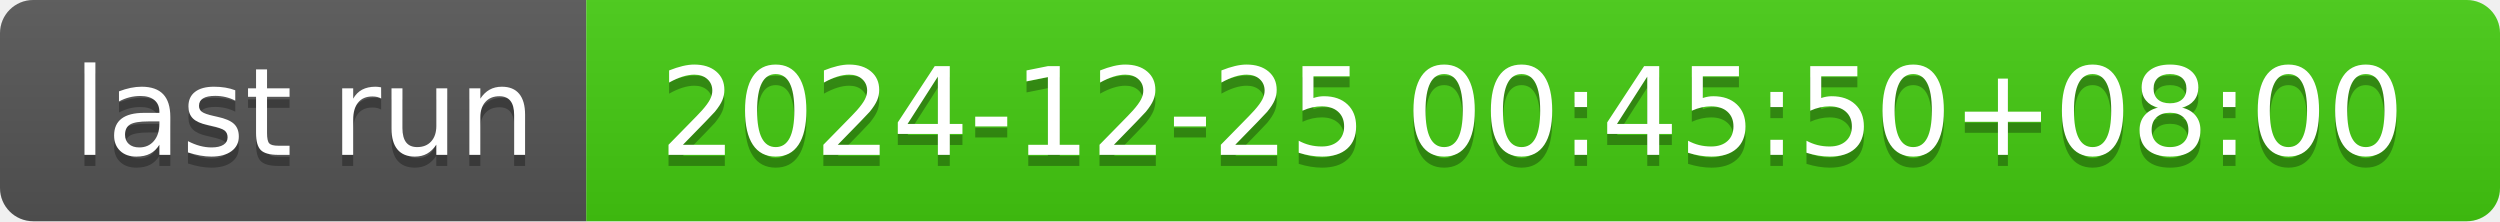
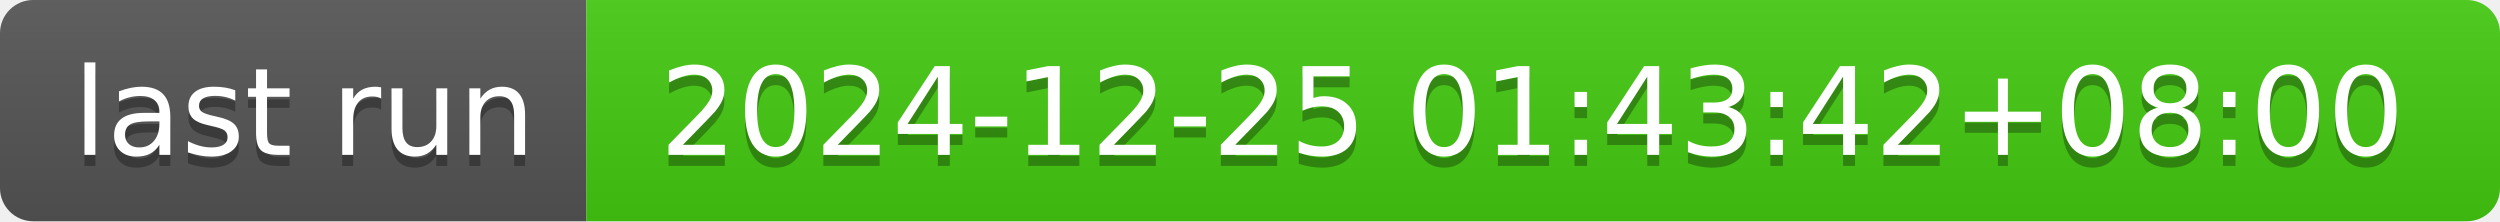
- <svg xmlns="http://www.w3.org/2000/svg" width="226" height="20" role="img" aria-label="last run: 2024-12-25 00:45:50+08:00">
+ <svg xmlns="http://www.w3.org/2000/svg" width="226" height="20" role="img" aria-label="last run: 2024-12-25 01:43:42+08:00">
  <linearGradient id="s" x2="0" y2="100%">
    <stop offset="0" stop-color="#bbb" stop-opacity=".1" />
    <stop offset="1" stop-opacity=".1" />
  </linearGradient>
  <clipPath id="r">
    <rect width="226" height="20" rx="3" fill="#fff" />
  </clipPath>
  <g clip-path="url(#r)">
    <rect width="53" height="20" fill="#555" />
    <rect x="53" width="173" height="20" fill="#4c1" />
    <rect width="226" height="20" fill="url(#s)" />
  </g>
  <g fill="#fff" text-anchor="middle" font-family="Verdana,Geneva,DejaVu Sans,sans-serif" text-rendering="geometricPrecision" font-size="110">
    <text aria-hidden="true" x="275" y="150" fill="#010101" fill-opacity=".3" transform="scale(.1)" textLength="430">last run</text>
    <text x="275" y="140" transform="scale(.1)" fill="#fff" textLength="430">last run</text>
-     <text aria-hidden="true" x="1385" y="150" fill="#010101" fill-opacity=".3" transform="scale(.1)" textLength="1630">2024-12-25 00:45:50+08:00</text>
-     <text x="1385" y="140" transform="scale(.1)" fill="#fff" textLength="1630">2024-12-25 00:45:50+08:00</text>
+     <text aria-hidden="true" x="1385" y="150" fill="#010101" fill-opacity=".3" transform="scale(.1)" textLength="1630">2024-12-25 01:43:42+08:00</text>
+     <text x="1385" y="140" transform="scale(.1)" fill="#fff" textLength="1630">2024-12-25 01:43:42+08:00</text>
  </g>
</svg>
